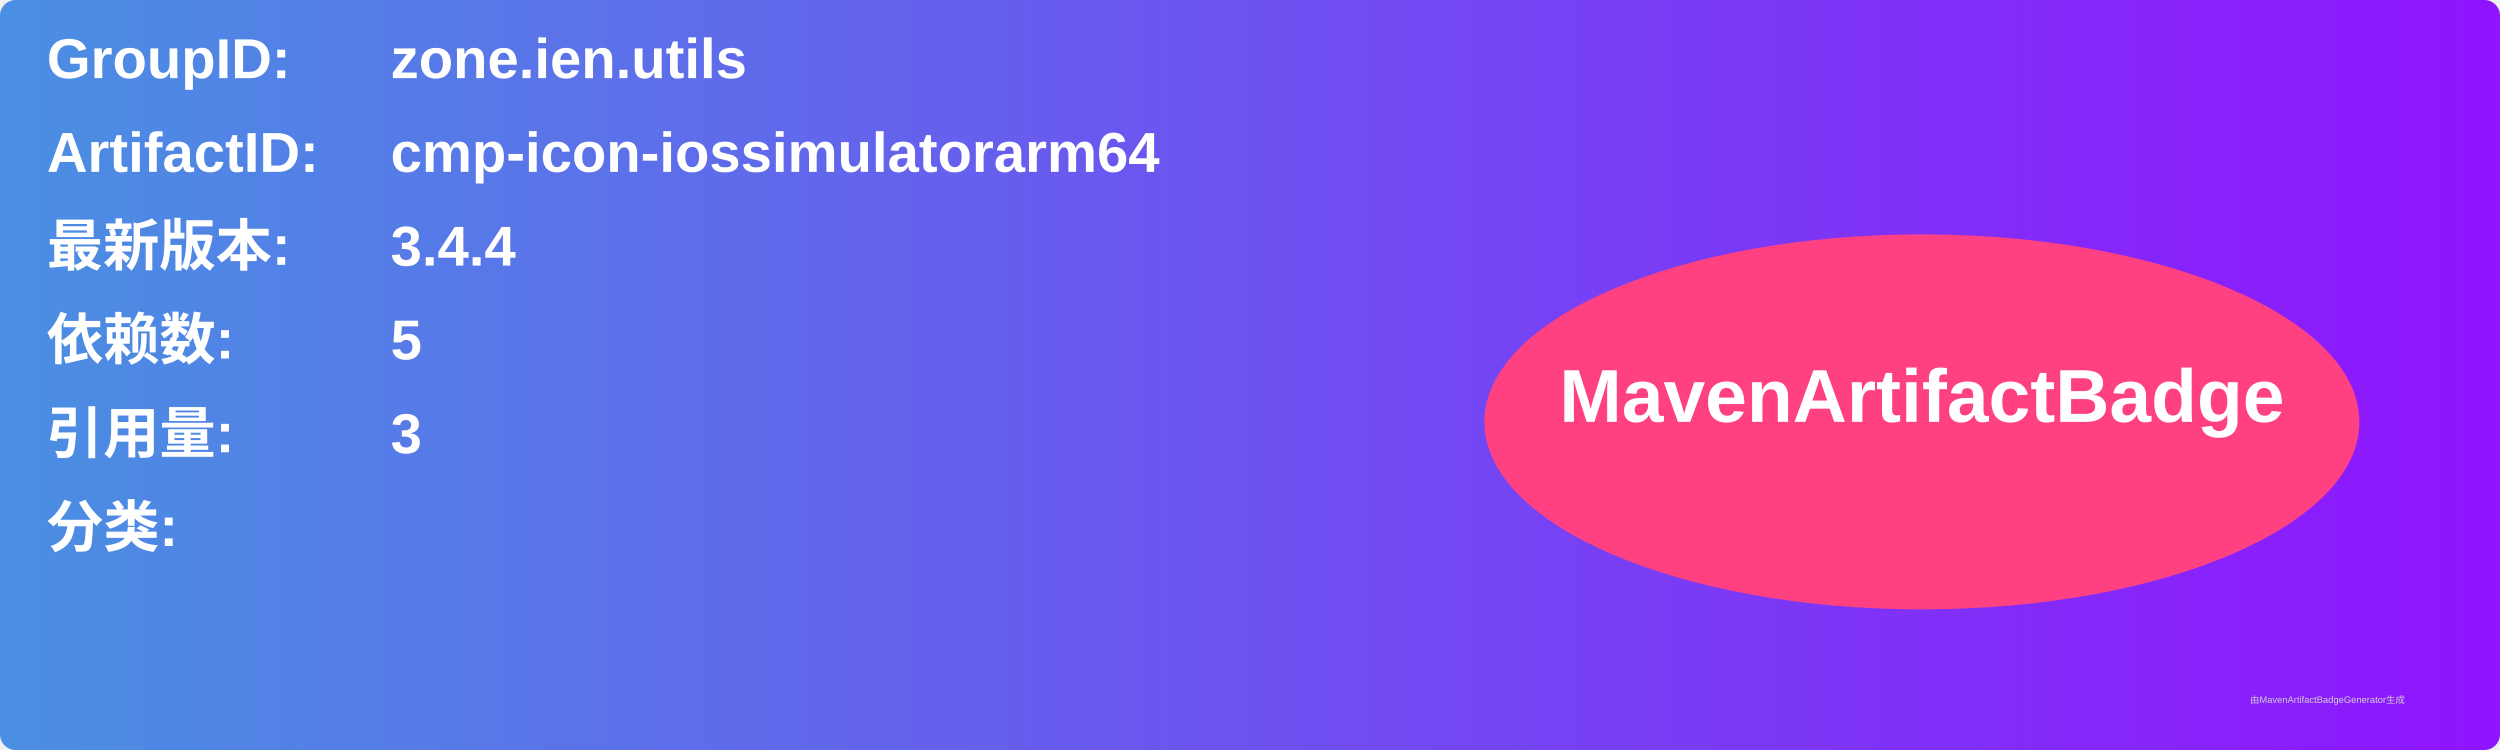
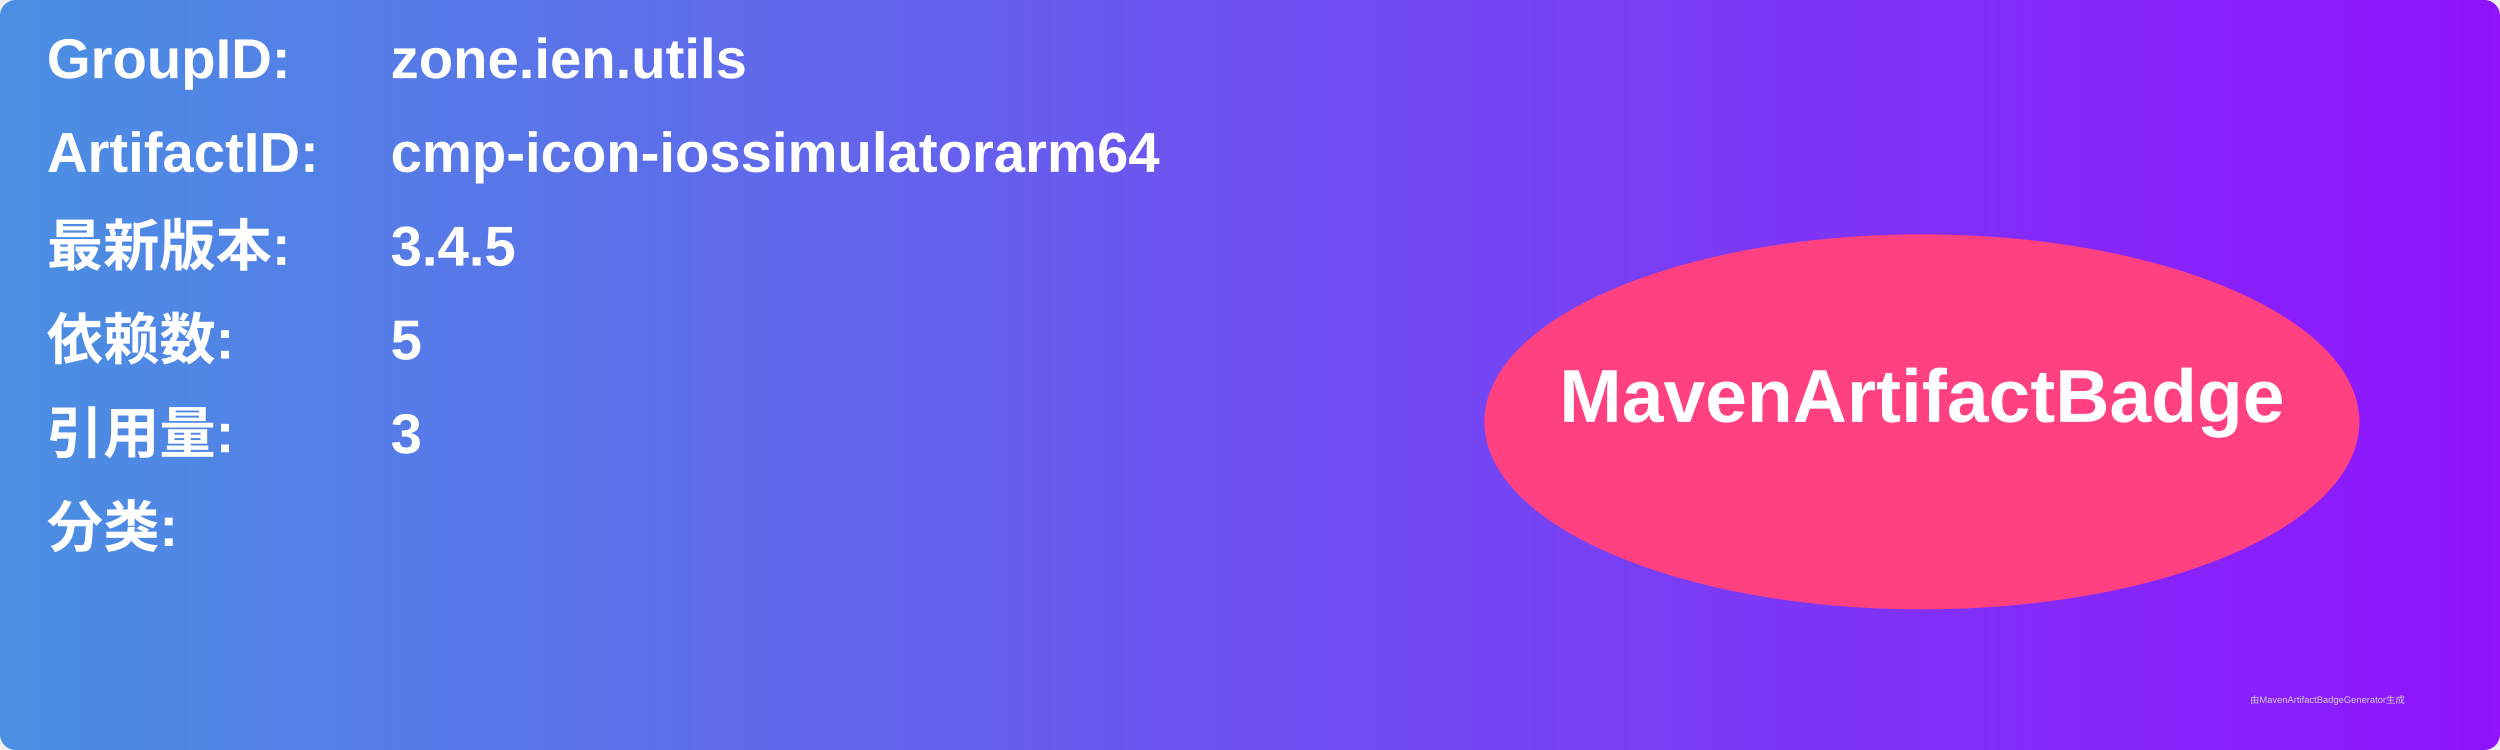
<svg xmlns="http://www.w3.org/2000/svg" width="800" height="240" viewBox="0 0 800 240">
  <linearGradient id="grad" x1="0%" y1="0%" x2="100%" y2="0%">
    <stop offset="0%" stop-color="#4a90e2" />
    <stop offset="100%" stop-color="#9013fe" />
  </linearGradient>
  <rect width="100%" height="100%" rx="5" ry="5" fill="url(#grad)" />
  <g transform="translate(15, 15)">
    <text x="0" y="10" font-family="Arial" font-size="18" fill="white" font-weight="bold" width="260">GroupID:</text>
    <text x="110" y="10" font-family="Arial" font-size="18" fill="white" font-weight="bold" width="460">zone.ien.utils</text>
    <text x="0" y="40" font-family="Arial" font-size="18" fill="white" font-weight="bold" width="260">ArtifactID:</text>
    <text x="110" y="40" font-family="Arial" font-size="18" fill="white" font-weight="bold" width="460">cmp-icon-iossimulatorarm64</text>
    <text x="0" y="70" font-family="Arial" font-size="18" fill="white" font-weight="bold">最新版本:</text>
    <text x="110" y="70" font-family="Arial" font-size="18" fill="white" font-weight="bold">
-       <tspan font-weight="bold">3.4.4</tspan>
+       <tspan font-weight="bold">3.4.5</tspan>
    </text>
    <text x="0" y="100" font-family="Arial" font-size="18" fill="white" font-weight="bold">依赖数: </text>
    <text x="110" y="100" font-family="Arial" font-size="18" fill="white">
      <tspan font-weight="bold">5</tspan>
    </text>
    <text x="0" y="130" font-family="Arial" font-size="18" fill="white" font-weight="bold">引用量: </text>
    <text x="110" y="130" font-family="Arial" font-size="18" fill="white">
      <tspan font-weight="bold">3</tspan>
    </text>
    <text x="0" y="160" font-family="Arial" font-size="18" fill="white" font-weight="bold">分类:</text>
    <text x="10" y="190" font-family="Arial" font-size="10" fill="white">
      <tspan font-weight="bold" />
    </text>
    <ellipse cx="600" cy="120" rx="140" ry="60" fill="#ff4081" />
    <text x="600" y="120" text-anchor="middle" font-family="Arial" font-size="24" fill="white" font-weight="bold">MavenArtifactBadge</text>
  </g>
  <text x="720" y="225" font-family="Arial" font-size="3" fill="#d0d0d0">由MavenArtifactBadgeGenerator生成</text>
</svg>
